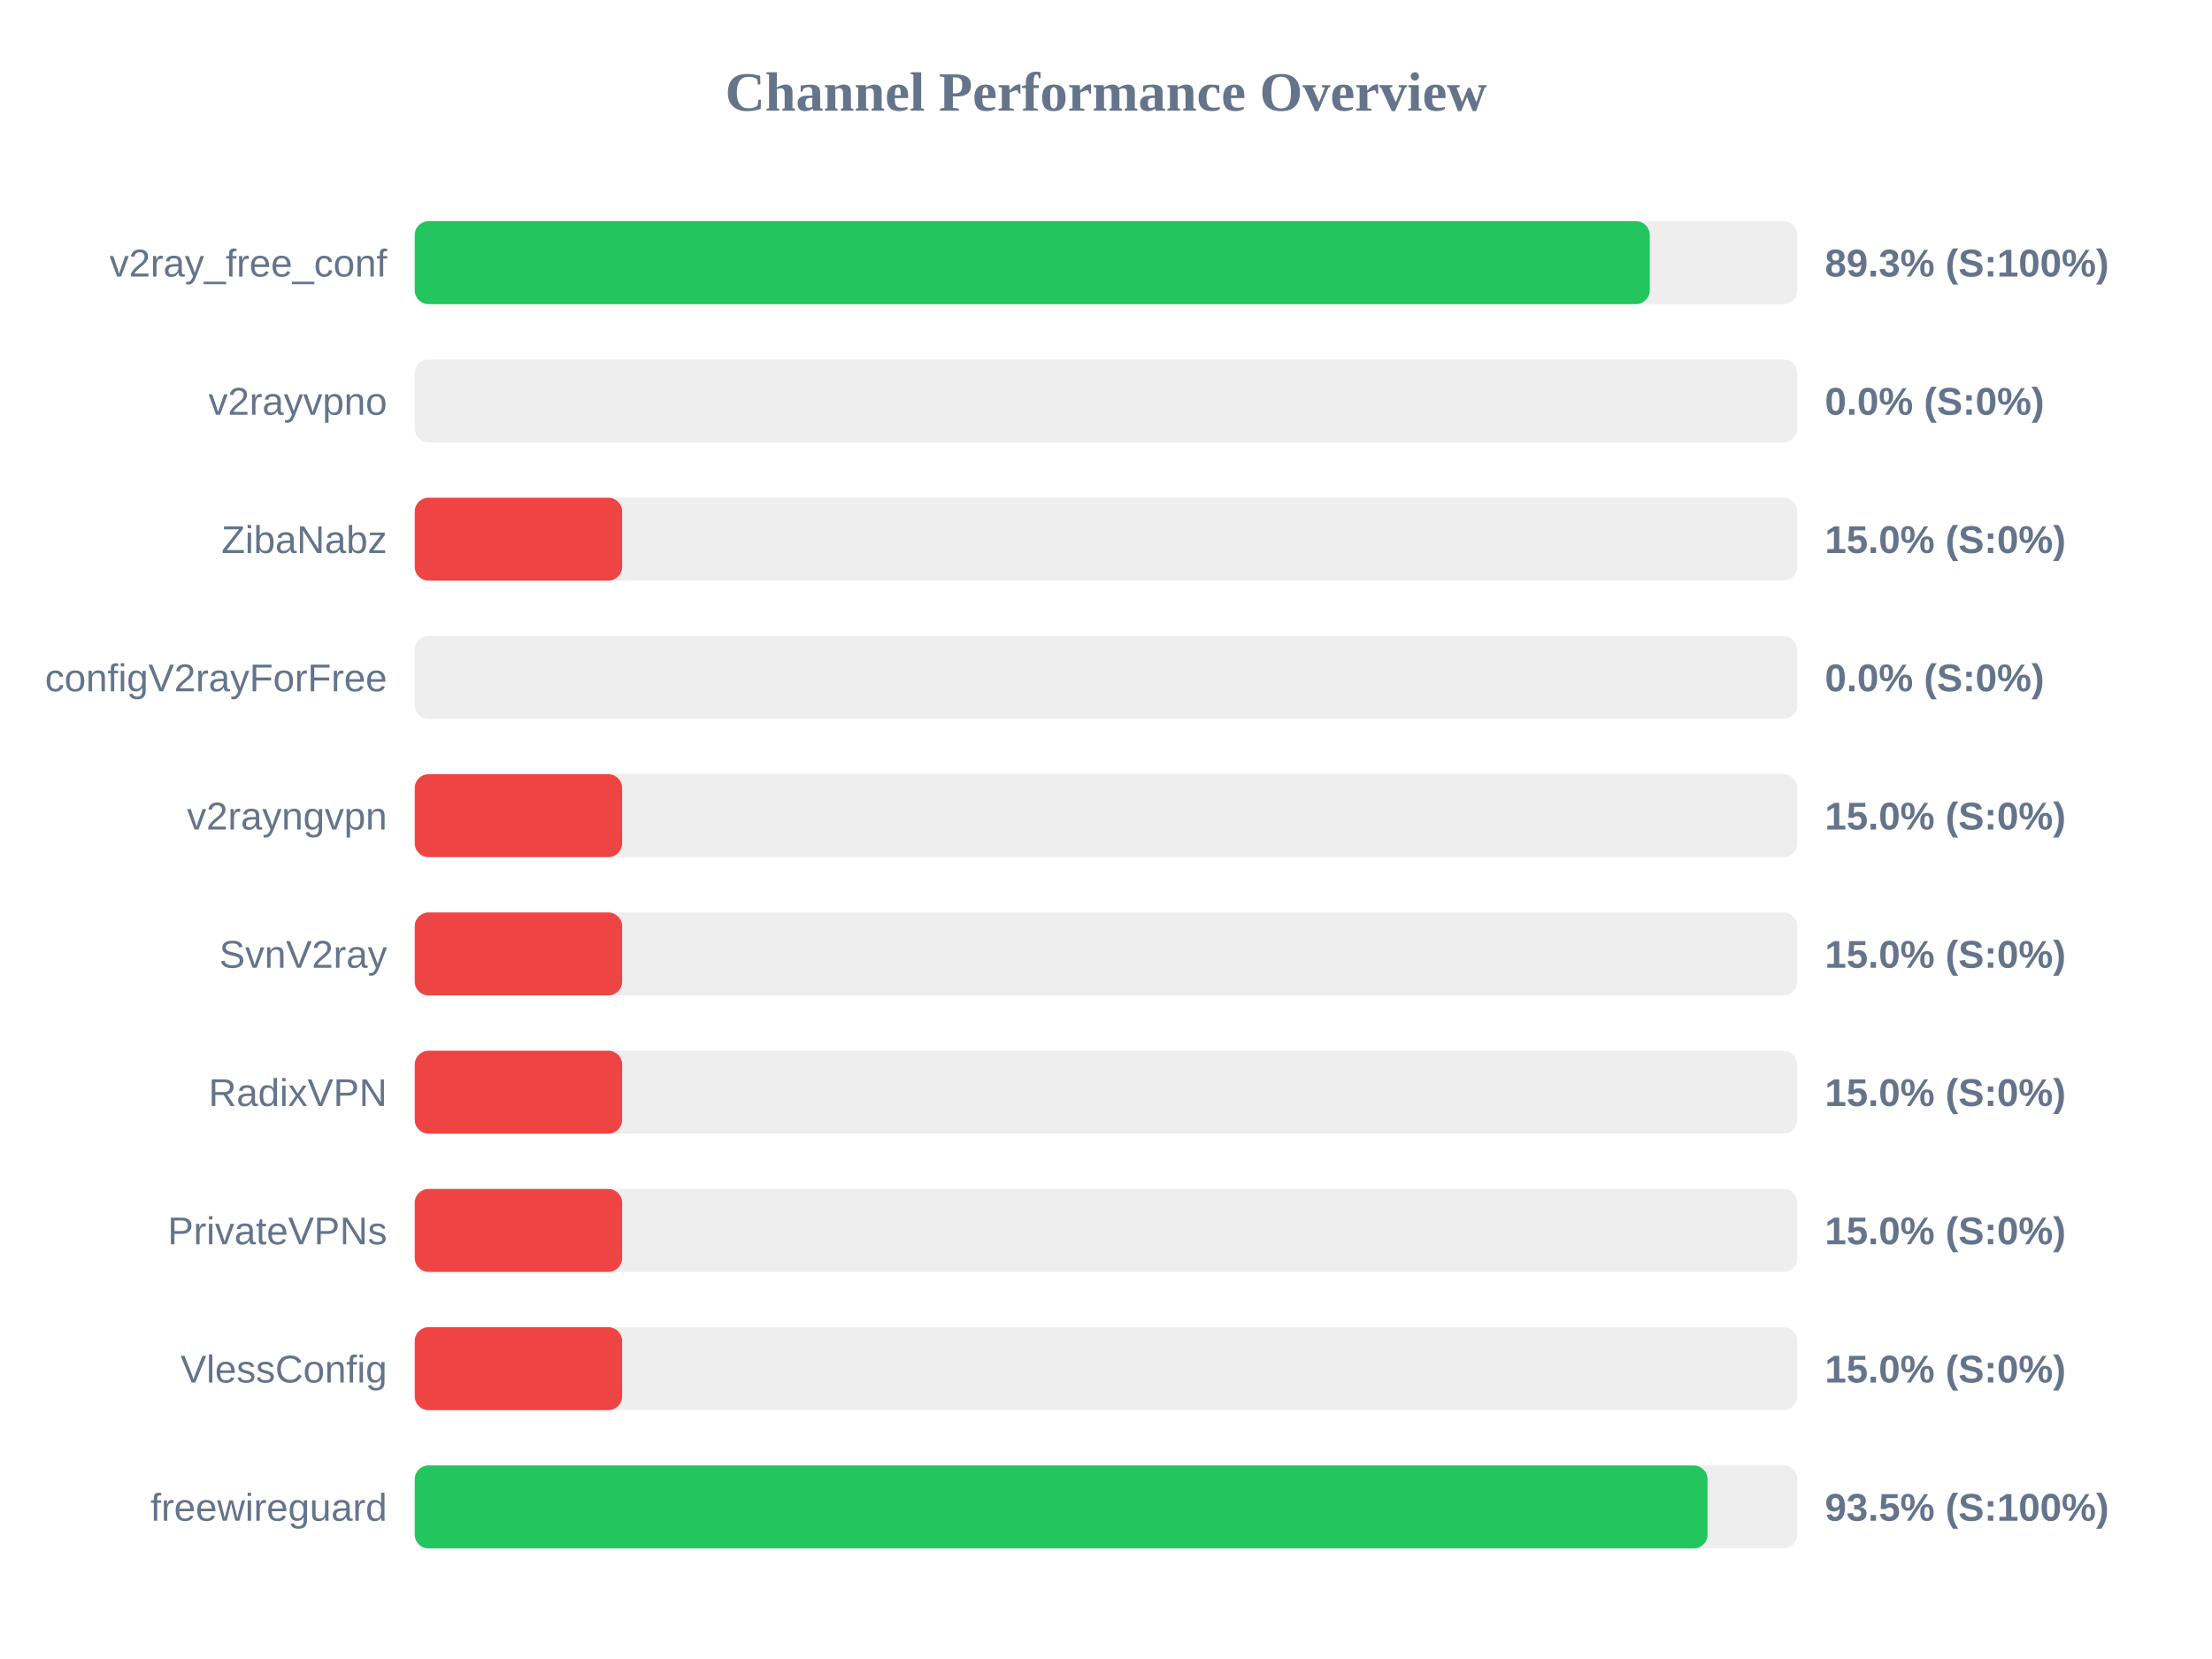
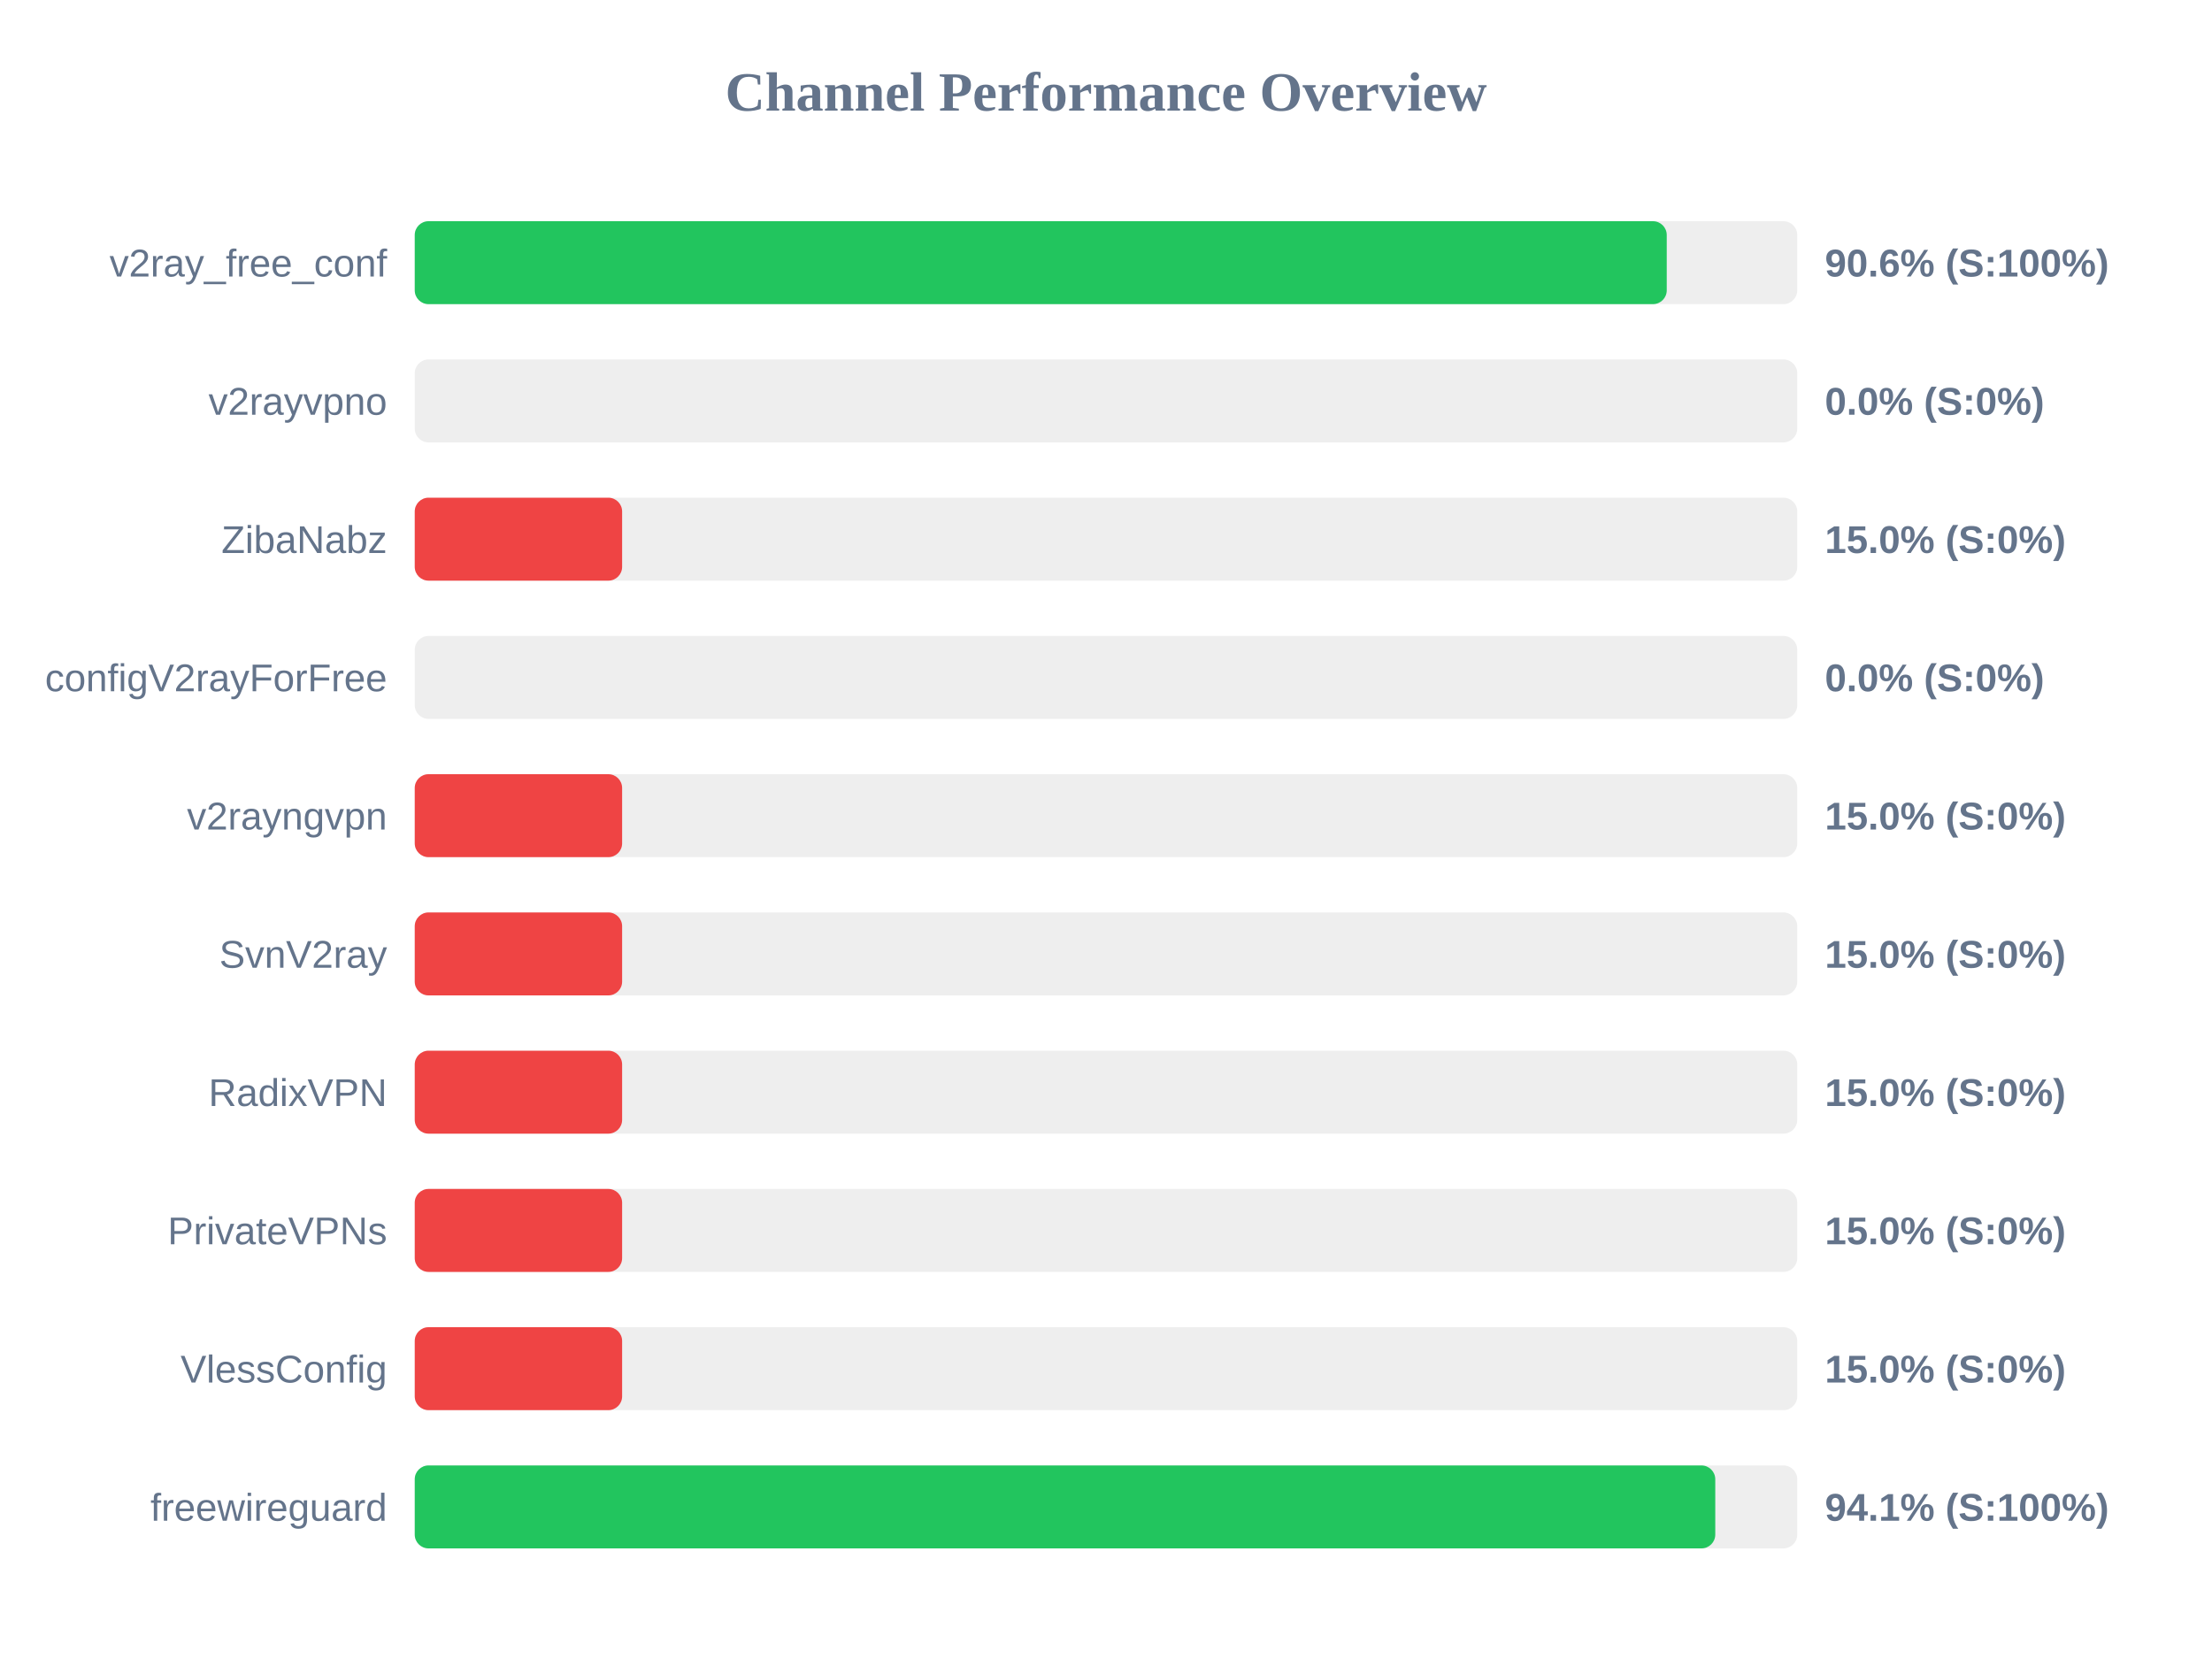
<svg xmlns="http://www.w3.org/2000/svg" width="800" height="600" version="1.1">
  <style>
        .row { font: 14px Arial; fill: #64748b; }
        .score { font: bold 14px Arial; fill: #64748b; }
    </style>
  <text x="400" y="40" text-anchor="middle" font-size="20px" font-weight="bold" fill="#64748b">Channel Performance Overview</text>
  <rect x="150" y="80" width="500" height="30" fill="#eee" rx="5" />
-   <rect x="150" y="80" width="446.65" height="30" fill="#22c55e" rx="5" />
+   <rect x="150" y="80" width="452.8" height="30" fill="#22c55e" rx="5" />
  <text x="140" y="100" text-anchor="end" class="row">v2ray_free_conf</text>
-   <text x="660" y="100" text-anchor="start" class="score">89.3% (S:100%)</text>
+   <text x="660" y="100" text-anchor="start" class="score">90.6% (S:100%)</text>
  <rect x="150" y="130" width="500" height="30" fill="#eee" rx="5" />
  <rect x="150" y="130" width="0.0" height="30" fill="#ef4444" rx="5" />
  <text x="140" y="150" text-anchor="end" class="row">v2rayvpno</text>
  <text x="660" y="150" text-anchor="start" class="score">0.0% (S:0%)</text>
  <rect x="150" y="180" width="500" height="30" fill="#eee" rx="5" />
  <rect x="150" y="180" width="75.0" height="30" fill="#ef4444" rx="5" />
  <text x="140" y="200" text-anchor="end" class="row">ZibaNabz</text>
  <text x="660" y="200" text-anchor="start" class="score">15.0% (S:0%)</text>
  <rect x="150" y="230" width="500" height="30" fill="#eee" rx="5" />
  <rect x="150" y="230" width="0.0" height="30" fill="#ef4444" rx="5" />
  <text x="140" y="250" text-anchor="end" class="row">configV2rayForFree</text>
  <text x="660" y="250" text-anchor="start" class="score">0.0% (S:0%)</text>
  <rect x="150" y="280" width="500" height="30" fill="#eee" rx="5" />
  <rect x="150" y="280" width="75.0" height="30" fill="#ef4444" rx="5" />
  <text x="140" y="300" text-anchor="end" class="row">v2rayngvpn</text>
  <text x="660" y="300" text-anchor="start" class="score">15.0% (S:0%)</text>
  <rect x="150" y="330" width="500" height="30" fill="#eee" rx="5" />
  <rect x="150" y="330" width="75.0" height="30" fill="#ef4444" rx="5" />
  <text x="140" y="350" text-anchor="end" class="row">SvnV2ray</text>
  <text x="660" y="350" text-anchor="start" class="score">15.0% (S:0%)</text>
  <rect x="150" y="380" width="500" height="30" fill="#eee" rx="5" />
  <rect x="150" y="380" width="75.0" height="30" fill="#ef4444" rx="5" />
  <text x="140" y="400" text-anchor="end" class="row">RadixVPN</text>
  <text x="660" y="400" text-anchor="start" class="score">15.0% (S:0%)</text>
  <rect x="150" y="430" width="500" height="30" fill="#eee" rx="5" />
  <rect x="150" y="430" width="75.0" height="30" fill="#ef4444" rx="5" />
  <text x="140" y="450" text-anchor="end" class="row">PrivateVPNs</text>
  <text x="660" y="450" text-anchor="start" class="score">15.0% (S:0%)</text>
  <rect x="150" y="480" width="500" height="30" fill="#eee" rx="5" />
  <rect x="150" y="480" width="75.0" height="30" fill="#ef4444" rx="5" />
  <text x="140" y="500" text-anchor="end" class="row">VlessConfig</text>
  <text x="660" y="500" text-anchor="start" class="score">15.0% (S:0%)</text>
  <rect x="150" y="530" width="500" height="30" fill="#eee" rx="5" />
-   <rect x="150" y="530" width="467.55" height="30" fill="#22c55e" rx="5" />
+   <rect x="150" y="530" width="470.35" height="30" fill="#22c55e" rx="5" />
  <text x="140" y="550" text-anchor="end" class="row">freewireguard</text>
-   <text x="660" y="550" text-anchor="start" class="score">93.5% (S:100%)</text>
+   <text x="660" y="550" text-anchor="start" class="score">94.1% (S:100%)</text>
</svg>
